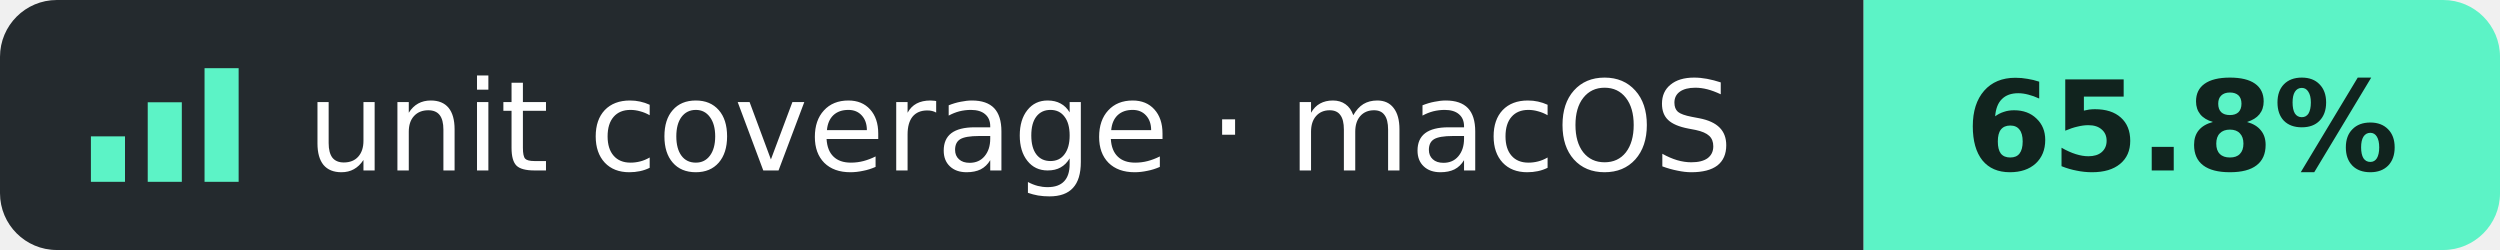
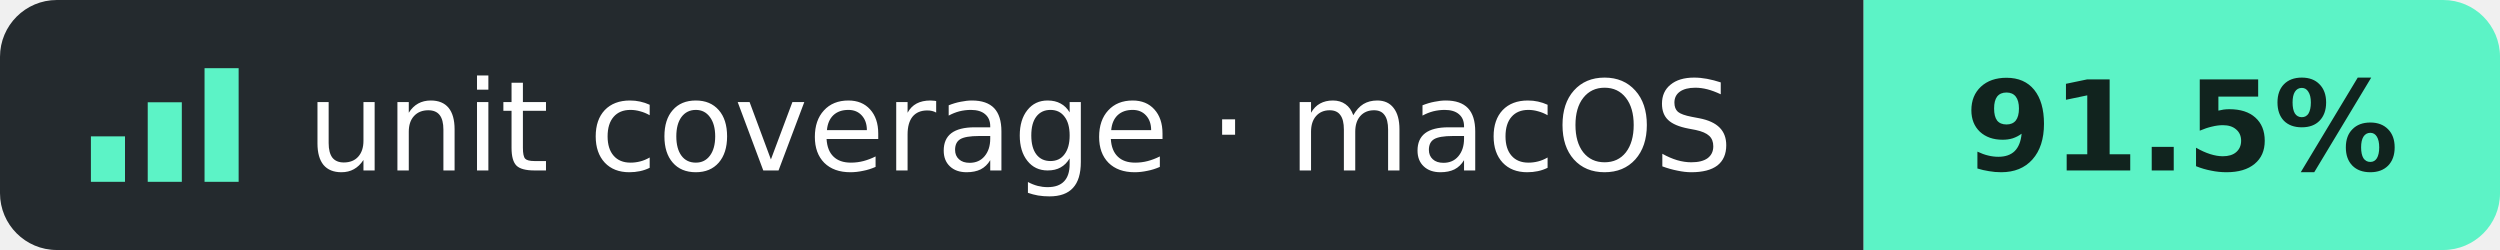
- <svg xmlns="http://www.w3.org/2000/svg" width="220" height="22" role="img" aria-label="Go unit test coverage on macOS: 65.8%">
+ <svg xmlns="http://www.w3.org/2000/svg" width="220" height="22" role="img" aria-label="Go unit test coverage on macOS: 91.5%">
  <clipPath id="badge">
    <rect width="220" height="22" rx="5" />
  </clipPath>
  <g clip-path="url(#badge)">
    <path fill="#242a2e" d="M0 0h164v22H0z" />
    <path fill="#5cf3c6" d="M164 0h56v22h-56z" />
  </g>
  <path fill="#5cf3c6" d="M8 12h3v4H8zm5-3h3v7h-3zm5-3h3v10h-3z" />
  <g font-family="Verdana,DejaVu Sans,sans-serif" font-size="11">
    <text x="27" y="15" fill="#fff">unit coverage · macOS</text>
-     <text x="192" y="15" fill="#11231e" text-anchor="middle" font-weight="bold">65.8%</text>
+     <text x="192" y="15" fill="#11231e" text-anchor="middle" font-weight="bold">91.5%</text>
  </g>
</svg>
